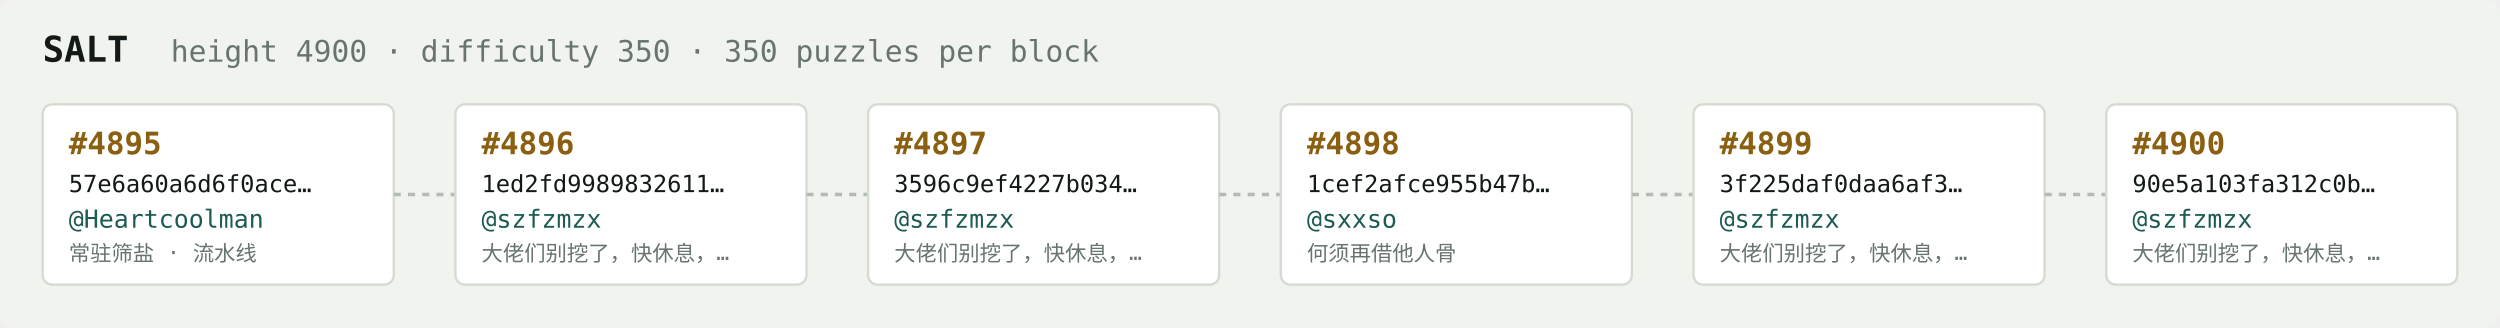
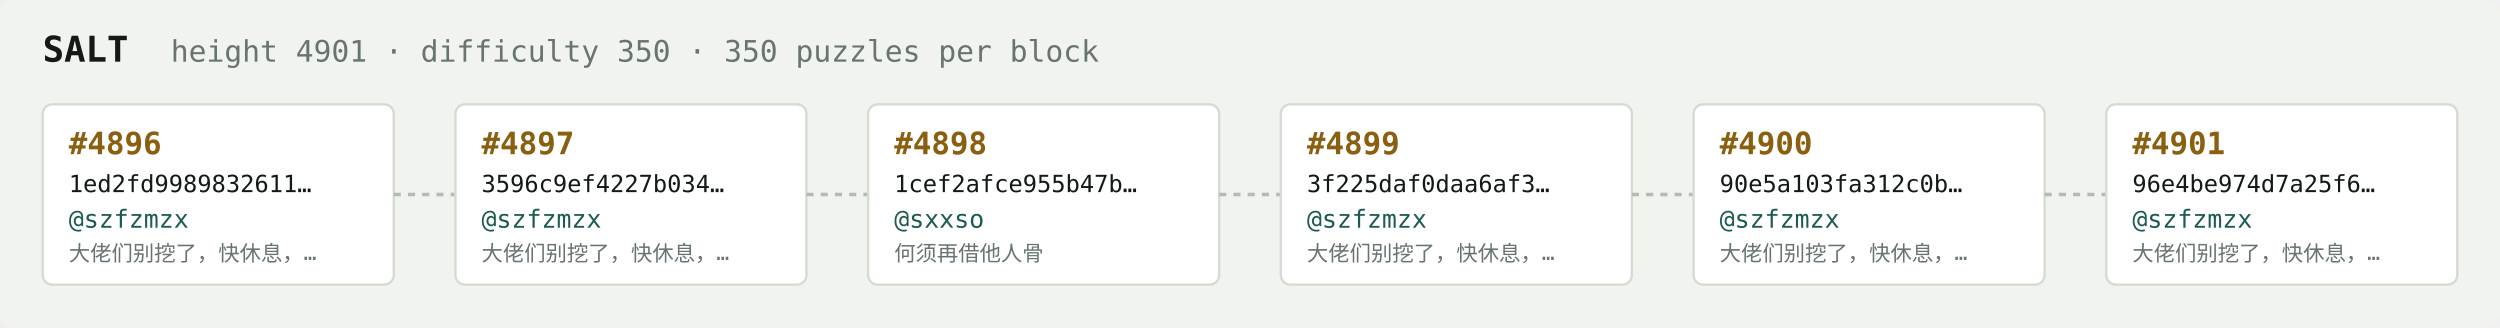
<svg xmlns="http://www.w3.org/2000/svg" width="1054" height="138" viewBox="0 0 1054 138" font-family="ui-monospace,SFMono-Regular,Menlo,monospace">
  <rect fill="#f1f3ef" width="1054" height="138" rx="6" />
  <text x="18" y="26" fill="#121916" font-size="15" font-weight="700">SALT</text>
-   <text x="72" y="26" fill="#68746e" font-size="12.5">height 4900 · difficulty 350 · 350 puzzles per block</text>
+   <text x="72" y="26" fill="#68746e" font-size="12.5">height 4901 · difficulty 350 · 350 puzzles per block</text>
  <rect x="18" y="44" width="148" height="76" rx="4" fill="#ffffff" stroke="#d5dbd2" stroke-width="1" />
-   <text x="29" y="65" fill="#8a5f10" font-size="13" font-weight="700">#4895</text>
-   <text x="29" y="81" fill="#121916" font-size="10">57e6a60a6d6f0ace…</text>
-   <text x="29" y="96" fill="#1c5b52" font-size="10.5">@Heartcoolman</text>
-   <text x="29" y="110" fill="#68746e" font-size="9">常驻筛盐 · 流水线</text>
+   <text x="29" y="65" fill="#8a5f10" font-size="13" font-weight="700">#4896</text>
+   <text x="29" y="81" fill="#121916" font-size="10">1ed2fd9989832611…</text>
+   <text x="29" y="96" fill="#1c5b52" font-size="10.5">@szfzmzx</text>
+   <text x="29" y="110" fill="#68746e" font-size="9">大佬们别挖了，快休息，…</text>
  <line x1="166" y1="82.0" x2="192" y2="82.0" stroke="#b3bcb4" stroke-width="1.5" stroke-dasharray="3 3" />
  <rect x="192" y="44" width="148" height="76" rx="4" fill="#ffffff" stroke="#d5dbd2" stroke-width="1" />
-   <text x="203" y="65" fill="#8a5f10" font-size="13" font-weight="700">#4896</text>
-   <text x="203" y="81" fill="#121916" font-size="10">1ed2fd9989832611…</text>
+   <text x="203" y="65" fill="#8a5f10" font-size="13" font-weight="700">#4897</text>
+   <text x="203" y="81" fill="#121916" font-size="10">3596c9ef4227b034…</text>
  <text x="203" y="96" fill="#1c5b52" font-size="10.5">@szfzmzx</text>
  <text x="203" y="110" fill="#68746e" font-size="9">大佬们别挖了，快休息，…</text>
  <line x1="340" y1="82.0" x2="366" y2="82.0" stroke="#b3bcb4" stroke-width="1.5" stroke-dasharray="3 3" />
  <rect x="366" y="44" width="148" height="76" rx="4" fill="#ffffff" stroke="#d5dbd2" stroke-width="1" />
-   <text x="377" y="65" fill="#8a5f10" font-size="13" font-weight="700">#4897</text>
-   <text x="377" y="81" fill="#121916" font-size="10">3596c9ef4227b034…</text>
-   <text x="377" y="96" fill="#1c5b52" font-size="10.5">@szfzmzx</text>
-   <text x="377" y="110" fill="#68746e" font-size="9">大佬们别挖了，快休息，…</text>
+   <text x="377" y="65" fill="#8a5f10" font-size="13" font-weight="700">#4898</text>
+   <text x="377" y="81" fill="#121916" font-size="10">1cef2afce955b47b…</text>
+   <text x="377" y="96" fill="#1c5b52" font-size="10.5">@sxxso</text>
+   <text x="377" y="110" fill="#68746e" font-size="9">何须再借他人骨</text>
  <line x1="514" y1="82.0" x2="540" y2="82.0" stroke="#b3bcb4" stroke-width="1.5" stroke-dasharray="3 3" />
  <rect x="540" y="44" width="148" height="76" rx="4" fill="#ffffff" stroke="#d5dbd2" stroke-width="1" />
-   <text x="551" y="65" fill="#8a5f10" font-size="13" font-weight="700">#4898</text>
-   <text x="551" y="81" fill="#121916" font-size="10">1cef2afce955b47b…</text>
-   <text x="551" y="96" fill="#1c5b52" font-size="10.5">@sxxso</text>
-   <text x="551" y="110" fill="#68746e" font-size="9">何须再借他人骨</text>
+   <text x="551" y="65" fill="#8a5f10" font-size="13" font-weight="700">#4899</text>
+   <text x="551" y="81" fill="#121916" font-size="10">3f225daf0daa6af3…</text>
+   <text x="551" y="96" fill="#1c5b52" font-size="10.5">@szfzmzx</text>
+   <text x="551" y="110" fill="#68746e" font-size="9">大佬们别挖了，快休息，…</text>
  <line x1="688" y1="82.0" x2="714" y2="82.0" stroke="#b3bcb4" stroke-width="1.5" stroke-dasharray="3 3" />
  <rect x="714" y="44" width="148" height="76" rx="4" fill="#ffffff" stroke="#d5dbd2" stroke-width="1" />
-   <text x="725" y="65" fill="#8a5f10" font-size="13" font-weight="700">#4899</text>
-   <text x="725" y="81" fill="#121916" font-size="10">3f225daf0daa6af3…</text>
+   <text x="725" y="65" fill="#8a5f10" font-size="13" font-weight="700">#4900</text>
+   <text x="725" y="81" fill="#121916" font-size="10">90e5a103fa312c0b…</text>
  <text x="725" y="96" fill="#1c5b52" font-size="10.5">@szfzmzx</text>
  <text x="725" y="110" fill="#68746e" font-size="9">大佬们别挖了，快休息，…</text>
  <line x1="862" y1="82.0" x2="888" y2="82.0" stroke="#b3bcb4" stroke-width="1.5" stroke-dasharray="3 3" />
  <rect x="888" y="44" width="148" height="76" rx="4" fill="#ffffff" stroke="#d5dbd2" stroke-width="1" />
-   <text x="899" y="65" fill="#8a5f10" font-size="13" font-weight="700">#4900</text>
-   <text x="899" y="81" fill="#121916" font-size="10">90e5a103fa312c0b…</text>
+   <text x="899" y="65" fill="#8a5f10" font-size="13" font-weight="700">#4901</text>
+   <text x="899" y="81" fill="#121916" font-size="10">96e4be974d7a25f6…</text>
  <text x="899" y="96" fill="#1c5b52" font-size="10.5">@szfzmzx</text>
  <text x="899" y="110" fill="#68746e" font-size="9">大佬们别挖了，快休息，…</text>
</svg>
